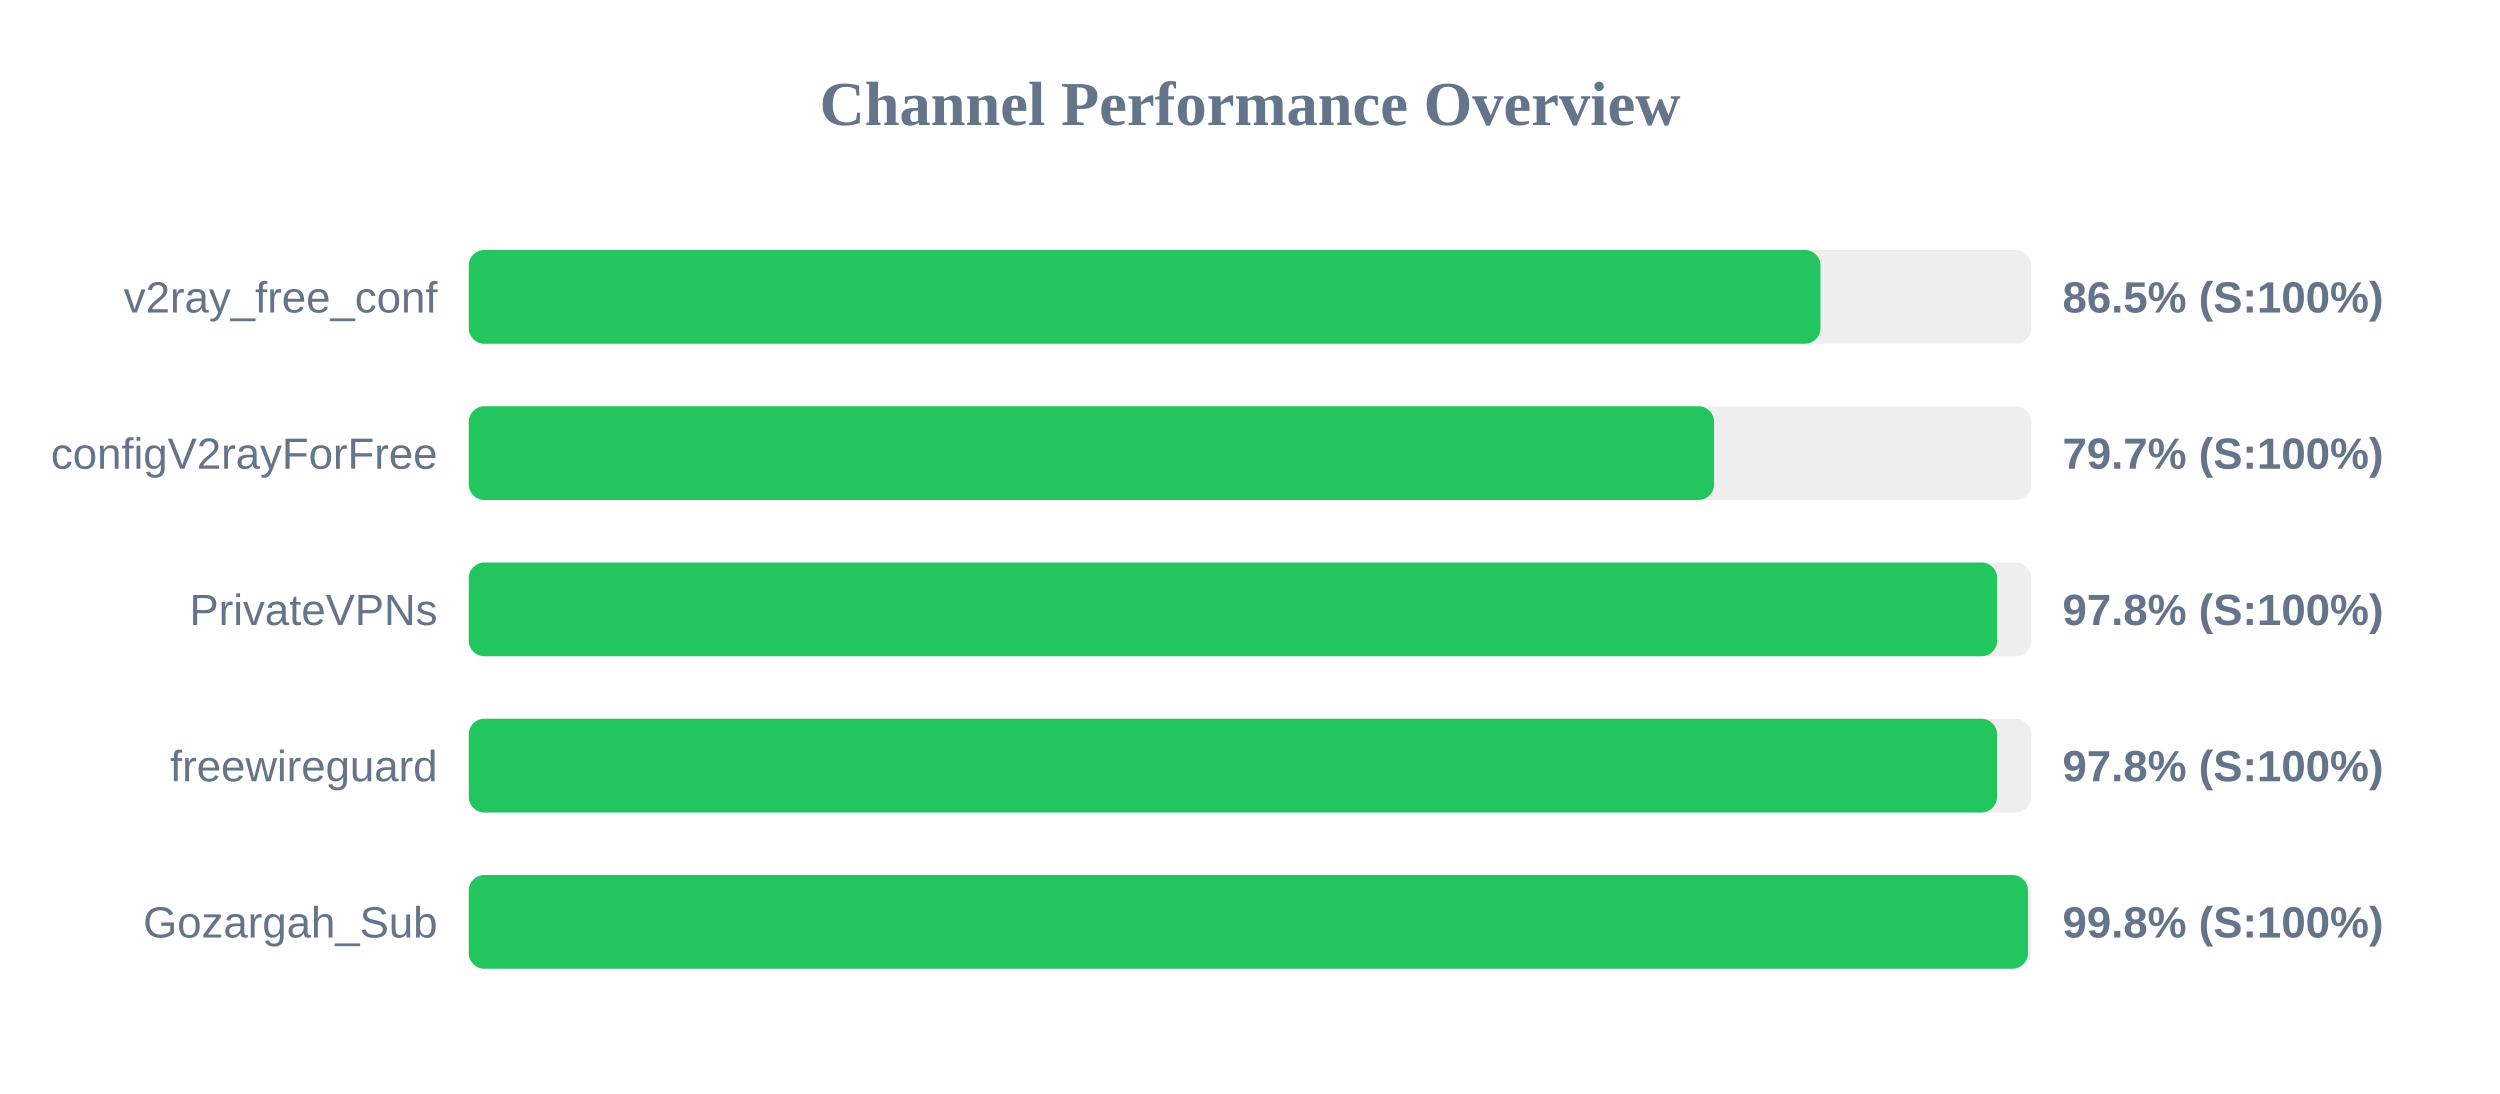
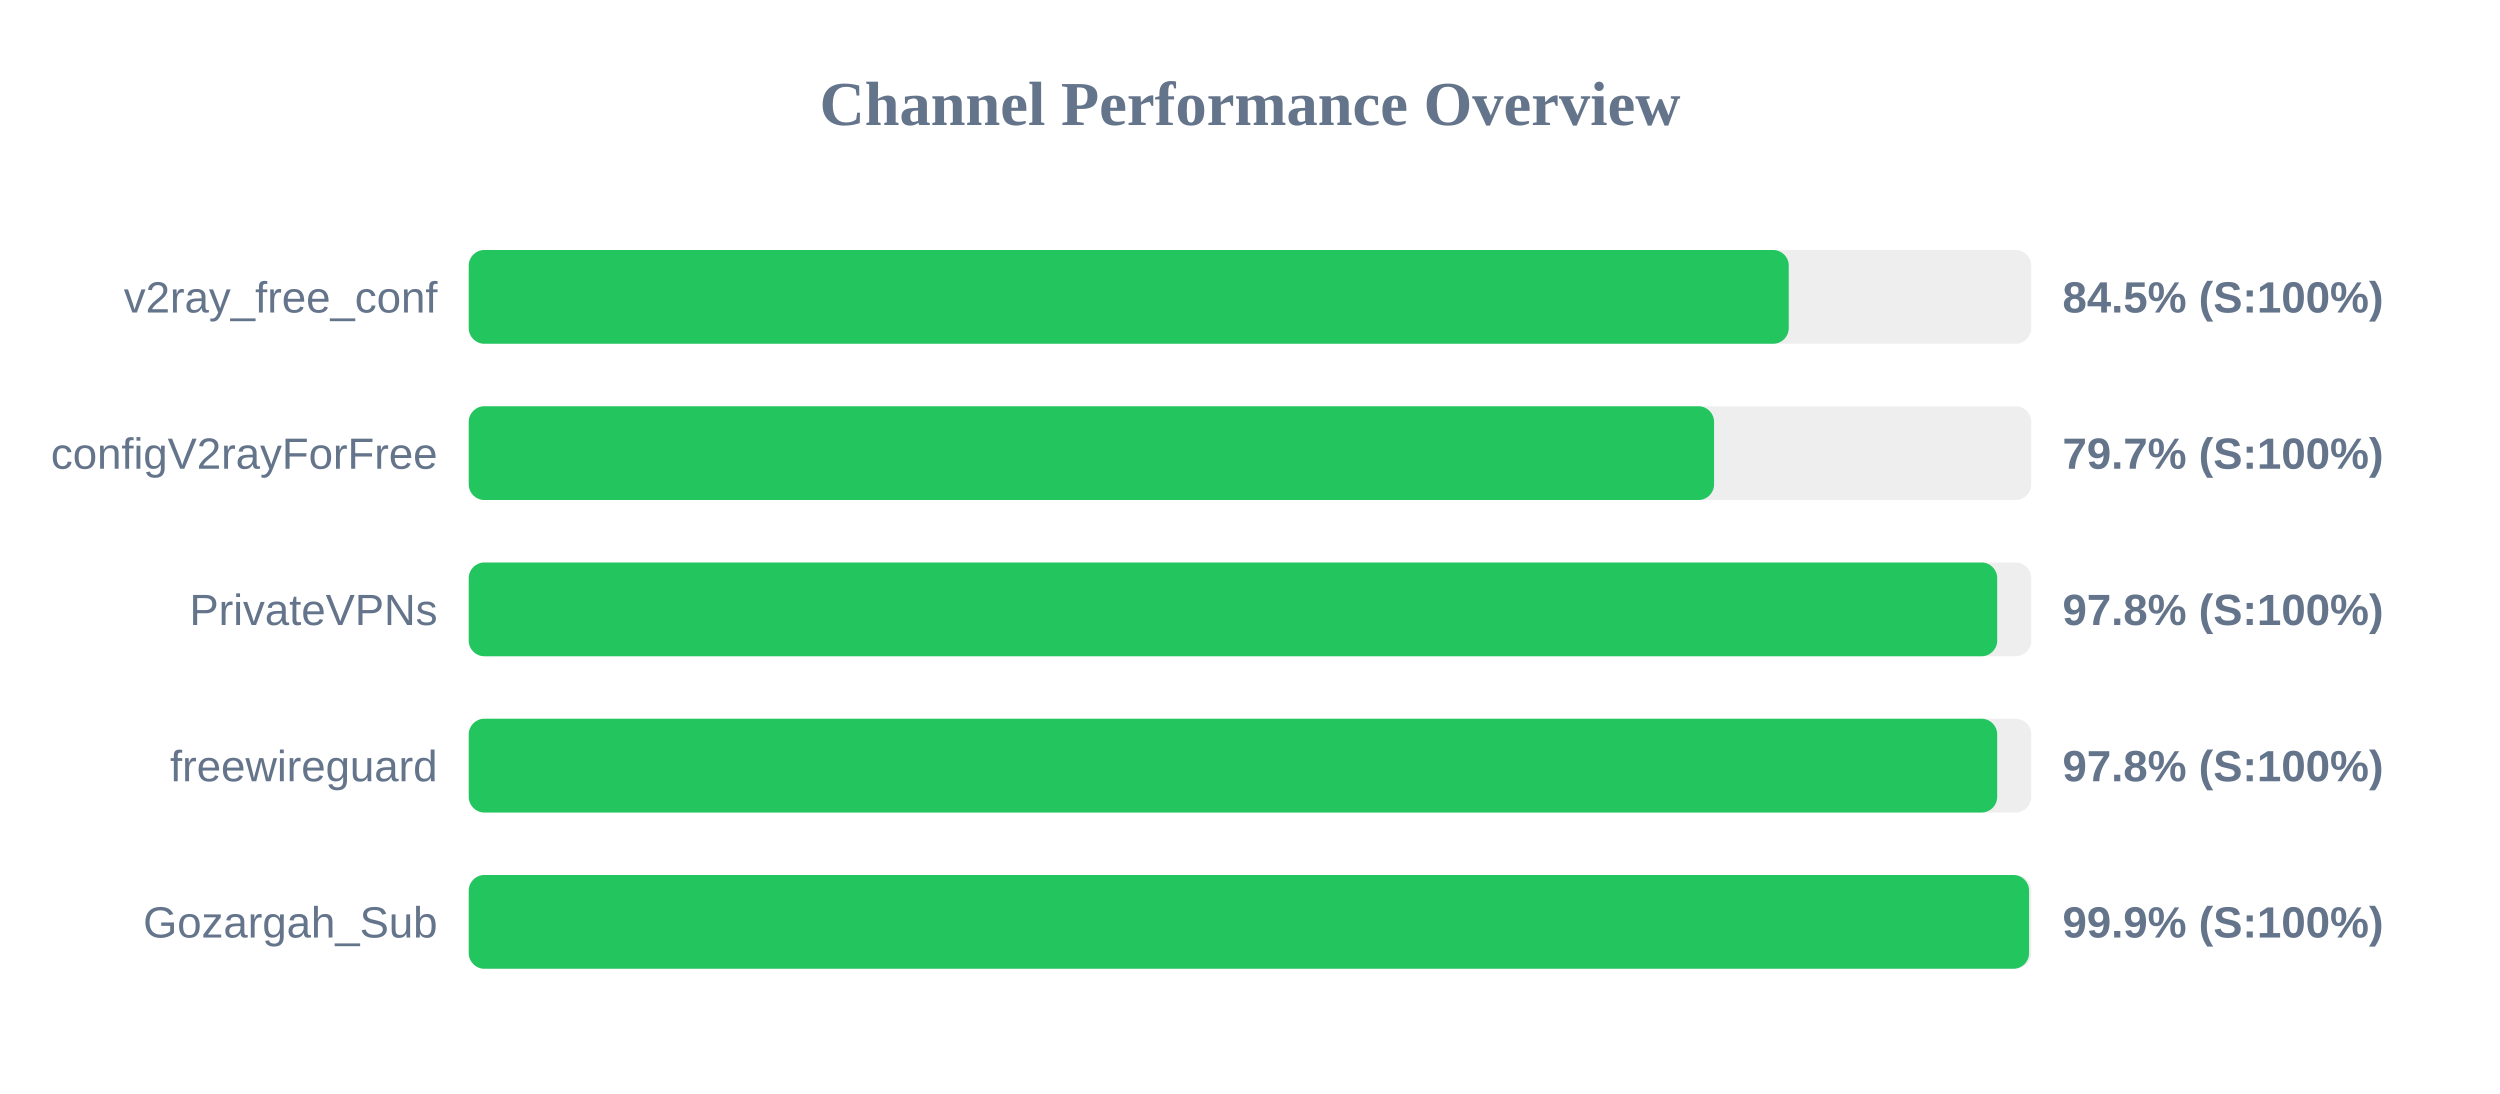
<svg xmlns="http://www.w3.org/2000/svg" width="800" height="350" version="1.1">
  <style>
        .row { font: 14px Arial; fill: #64748b; }
        .score { font: bold 14px Arial; fill: #64748b; }
    </style>
  <text x="400" y="40" text-anchor="middle" font-size="20px" font-weight="bold" fill="#64748b">Channel Performance Overview</text>
  <rect x="150" y="80" width="500" height="30" fill="#eee" rx="5" />
-   <rect x="150" y="80" width="432.55" height="30" fill="#22c55e" rx="5" />
+   <rect x="150" y="80" width="422.4" height="30" fill="#22c55e" rx="5" />
  <text x="140" y="100" text-anchor="end" class="row">v2ray_free_conf</text>
-   <text x="660" y="100" text-anchor="start" class="score">86.5% (S:100%)</text>
+   <text x="660" y="100" text-anchor="start" class="score">84.5% (S:100%)</text>
  <rect x="150" y="130" width="500" height="30" fill="#eee" rx="5" />
  <rect x="150" y="130" width="398.5" height="30" fill="#22c55e" rx="5" />
  <text x="140" y="150" text-anchor="end" class="row">configV2rayForFree</text>
  <text x="660" y="150" text-anchor="start" class="score">79.7% (S:100%)</text>
  <rect x="150" y="180" width="500" height="30" fill="#eee" rx="5" />
  <rect x="150" y="180" width="489.1" height="30" fill="#22c55e" rx="5" />
  <text x="140" y="200" text-anchor="end" class="row">PrivateVPNs</text>
  <text x="660" y="200" text-anchor="start" class="score">97.8% (S:100%)</text>
  <rect x="150" y="230" width="500" height="30" fill="#eee" rx="5" />
-   <rect x="150" y="230" width="489.05" height="30" fill="#22c55e" rx="5" />
+   <rect x="150" y="230" width="489.1" height="30" fill="#22c55e" rx="5" />
  <text x="140" y="250" text-anchor="end" class="row">freewireguard</text>
  <text x="660" y="250" text-anchor="start" class="score">97.8% (S:100%)</text>
  <rect x="150" y="280" width="500" height="30" fill="#eee" rx="5" />
-   <rect x="150" y="280" width="498.95" height="30" fill="#22c55e" rx="5" />
+   <rect x="150" y="280" width="499.3" height="30" fill="#22c55e" rx="5" />
  <text x="140" y="300" text-anchor="end" class="row">Gozargah_Sub</text>
-   <text x="660" y="300" text-anchor="start" class="score">99.8% (S:100%)</text>
+   <text x="660" y="300" text-anchor="start" class="score">99.9% (S:100%)</text>
</svg>
